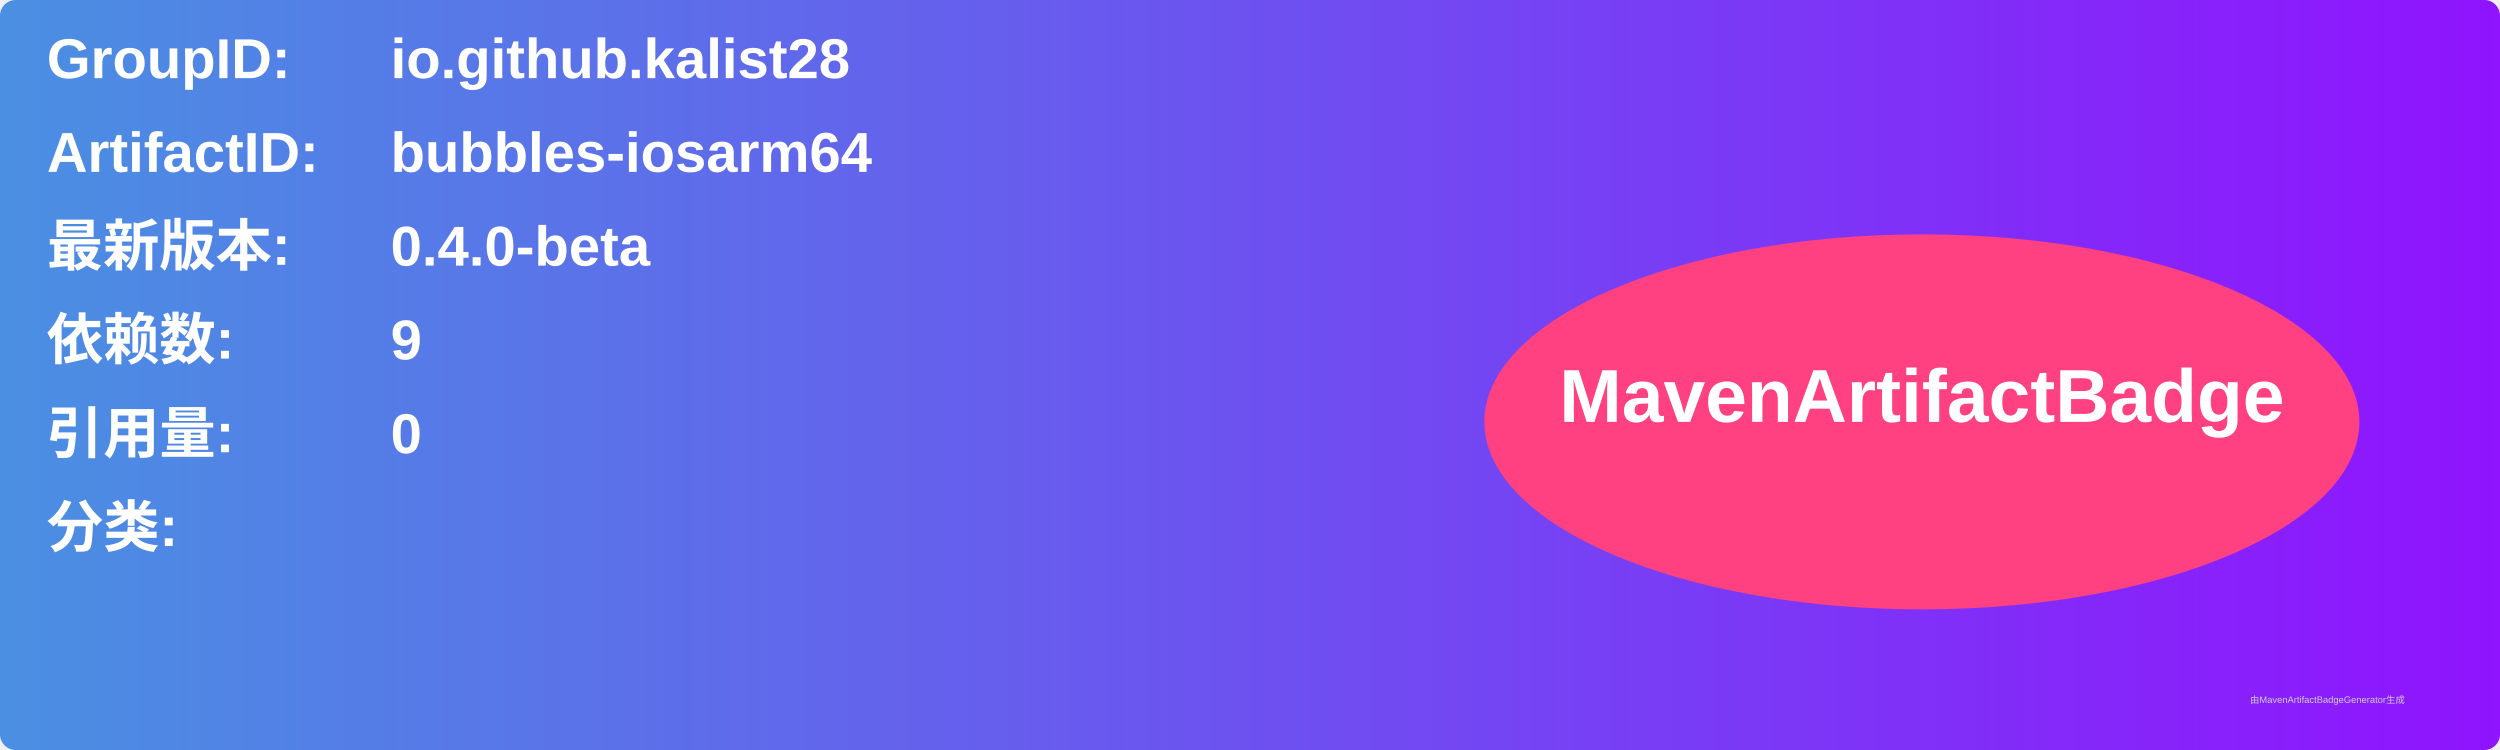
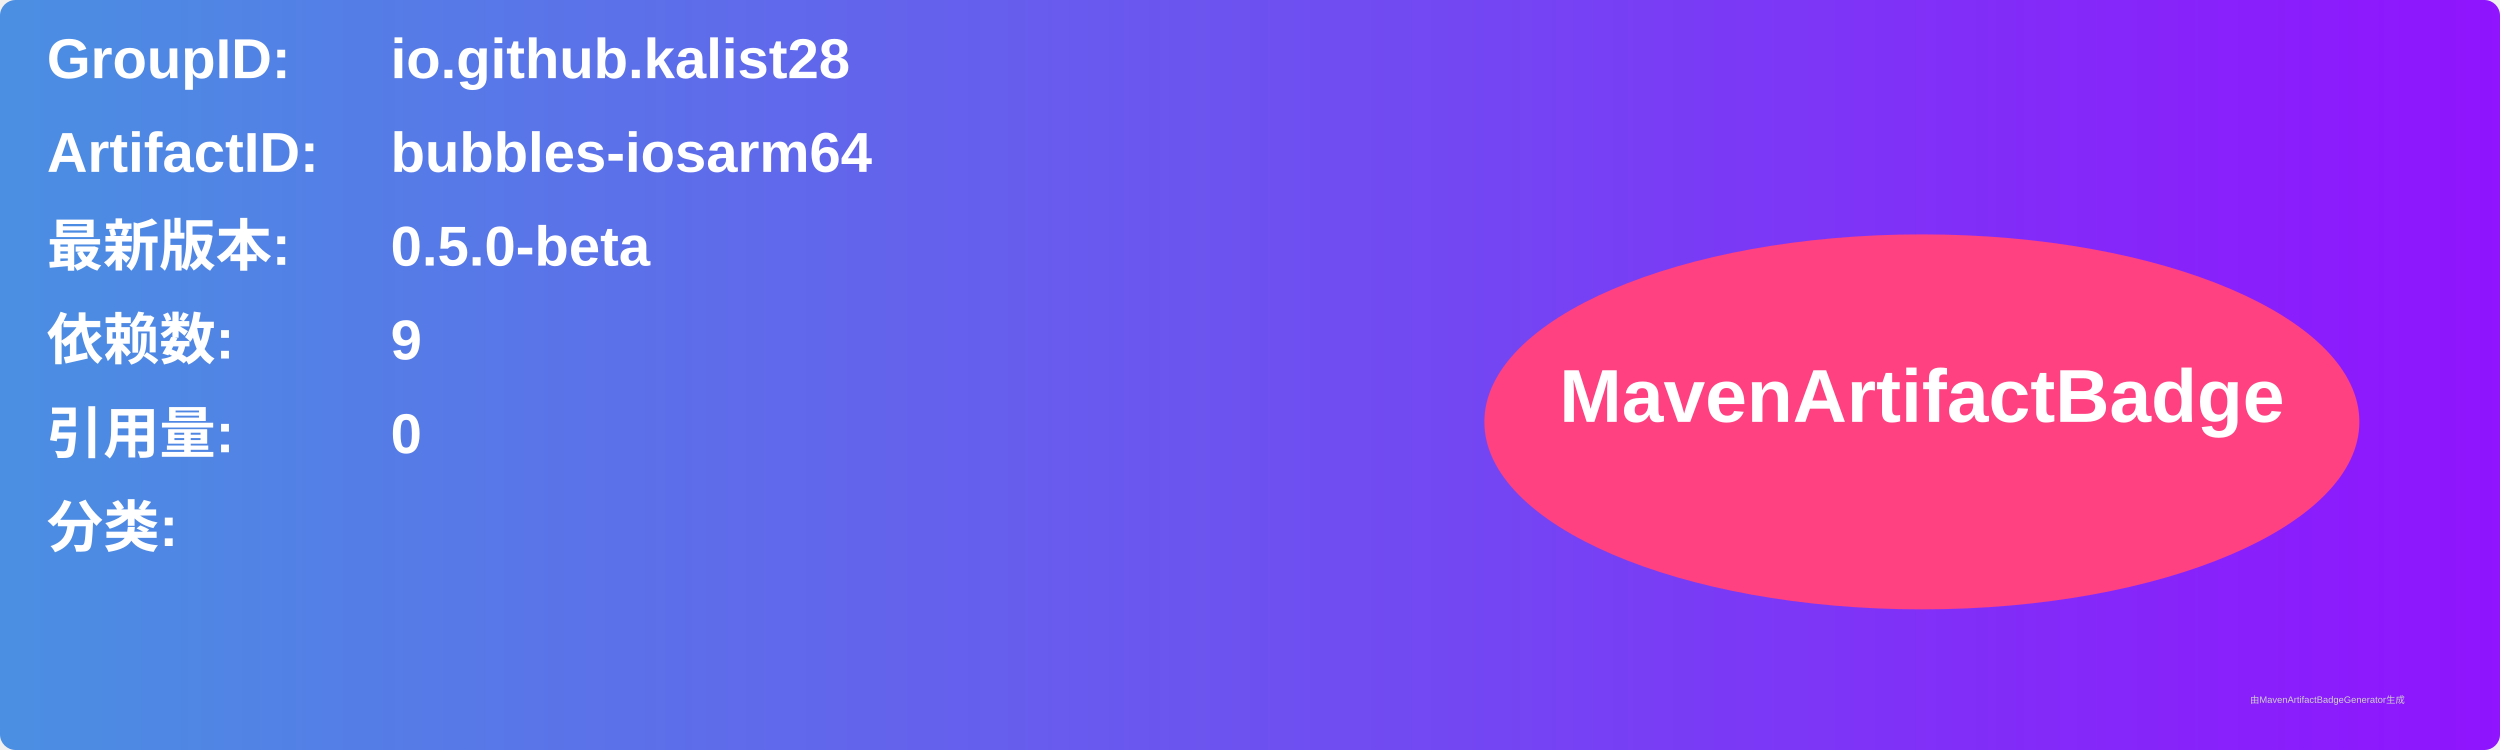
<svg xmlns="http://www.w3.org/2000/svg" width="800" height="240" viewBox="0 0 800 240">
  <linearGradient id="grad" x1="0%" y1="0%" x2="100%" y2="0%">
    <stop offset="0%" stop-color="#4a90e2" />
    <stop offset="100%" stop-color="#9013fe" />
  </linearGradient>
  <rect width="100%" height="100%" rx="5" ry="5" fill="url(#grad)" />
  <g transform="translate(15, 15)">
    <text x="0" y="10" font-family="Arial" font-size="18" fill="white" font-weight="bold" width="260">GroupID:</text>
    <text x="110" y="10" font-family="Arial" font-size="18" fill="white" font-weight="bold" width="460">io.github.kalist28</text>
    <text x="0" y="40" font-family="Arial" font-size="18" fill="white" font-weight="bold" width="260">ArtifactID:</text>
    <text x="110" y="40" font-family="Arial" font-size="18" fill="white" font-weight="bold" width="460">bubbles-iosarm64</text>
    <text x="0" y="70" font-family="Arial" font-size="18" fill="white" font-weight="bold">最新版本:</text>
    <text x="110" y="70" font-family="Arial" font-size="18" fill="white" font-weight="bold">
-       <tspan font-weight="bold">0.4.0-beta</tspan>
+       <tspan font-weight="bold">0.5.0-beta</tspan>
    </text>
    <text x="0" y="100" font-family="Arial" font-size="18" fill="white" font-weight="bold">依赖数: </text>
    <text x="110" y="100" font-family="Arial" font-size="18" fill="white">
      <tspan font-weight="bold">9</tspan>
    </text>
    <text x="0" y="130" font-family="Arial" font-size="18" fill="white" font-weight="bold">引用量: </text>
    <text x="110" y="130" font-family="Arial" font-size="18" fill="white">
      <tspan font-weight="bold">0</tspan>
    </text>
    <text x="0" y="160" font-family="Arial" font-size="18" fill="white" font-weight="bold">分类:</text>
    <text x="10" y="190" font-family="Arial" font-size="10" fill="white">
      <tspan font-weight="bold" />
    </text>
    <ellipse cx="600" cy="120" rx="140" ry="60" fill="#ff4081" />
    <text x="600" y="120" text-anchor="middle" font-family="Arial" font-size="24" fill="white" font-weight="bold">MavenArtifactBadge</text>
  </g>
  <text x="720" y="225" font-family="Arial" font-size="3" fill="#d0d0d0">由MavenArtifactBadgeGenerator生成</text>
</svg>
